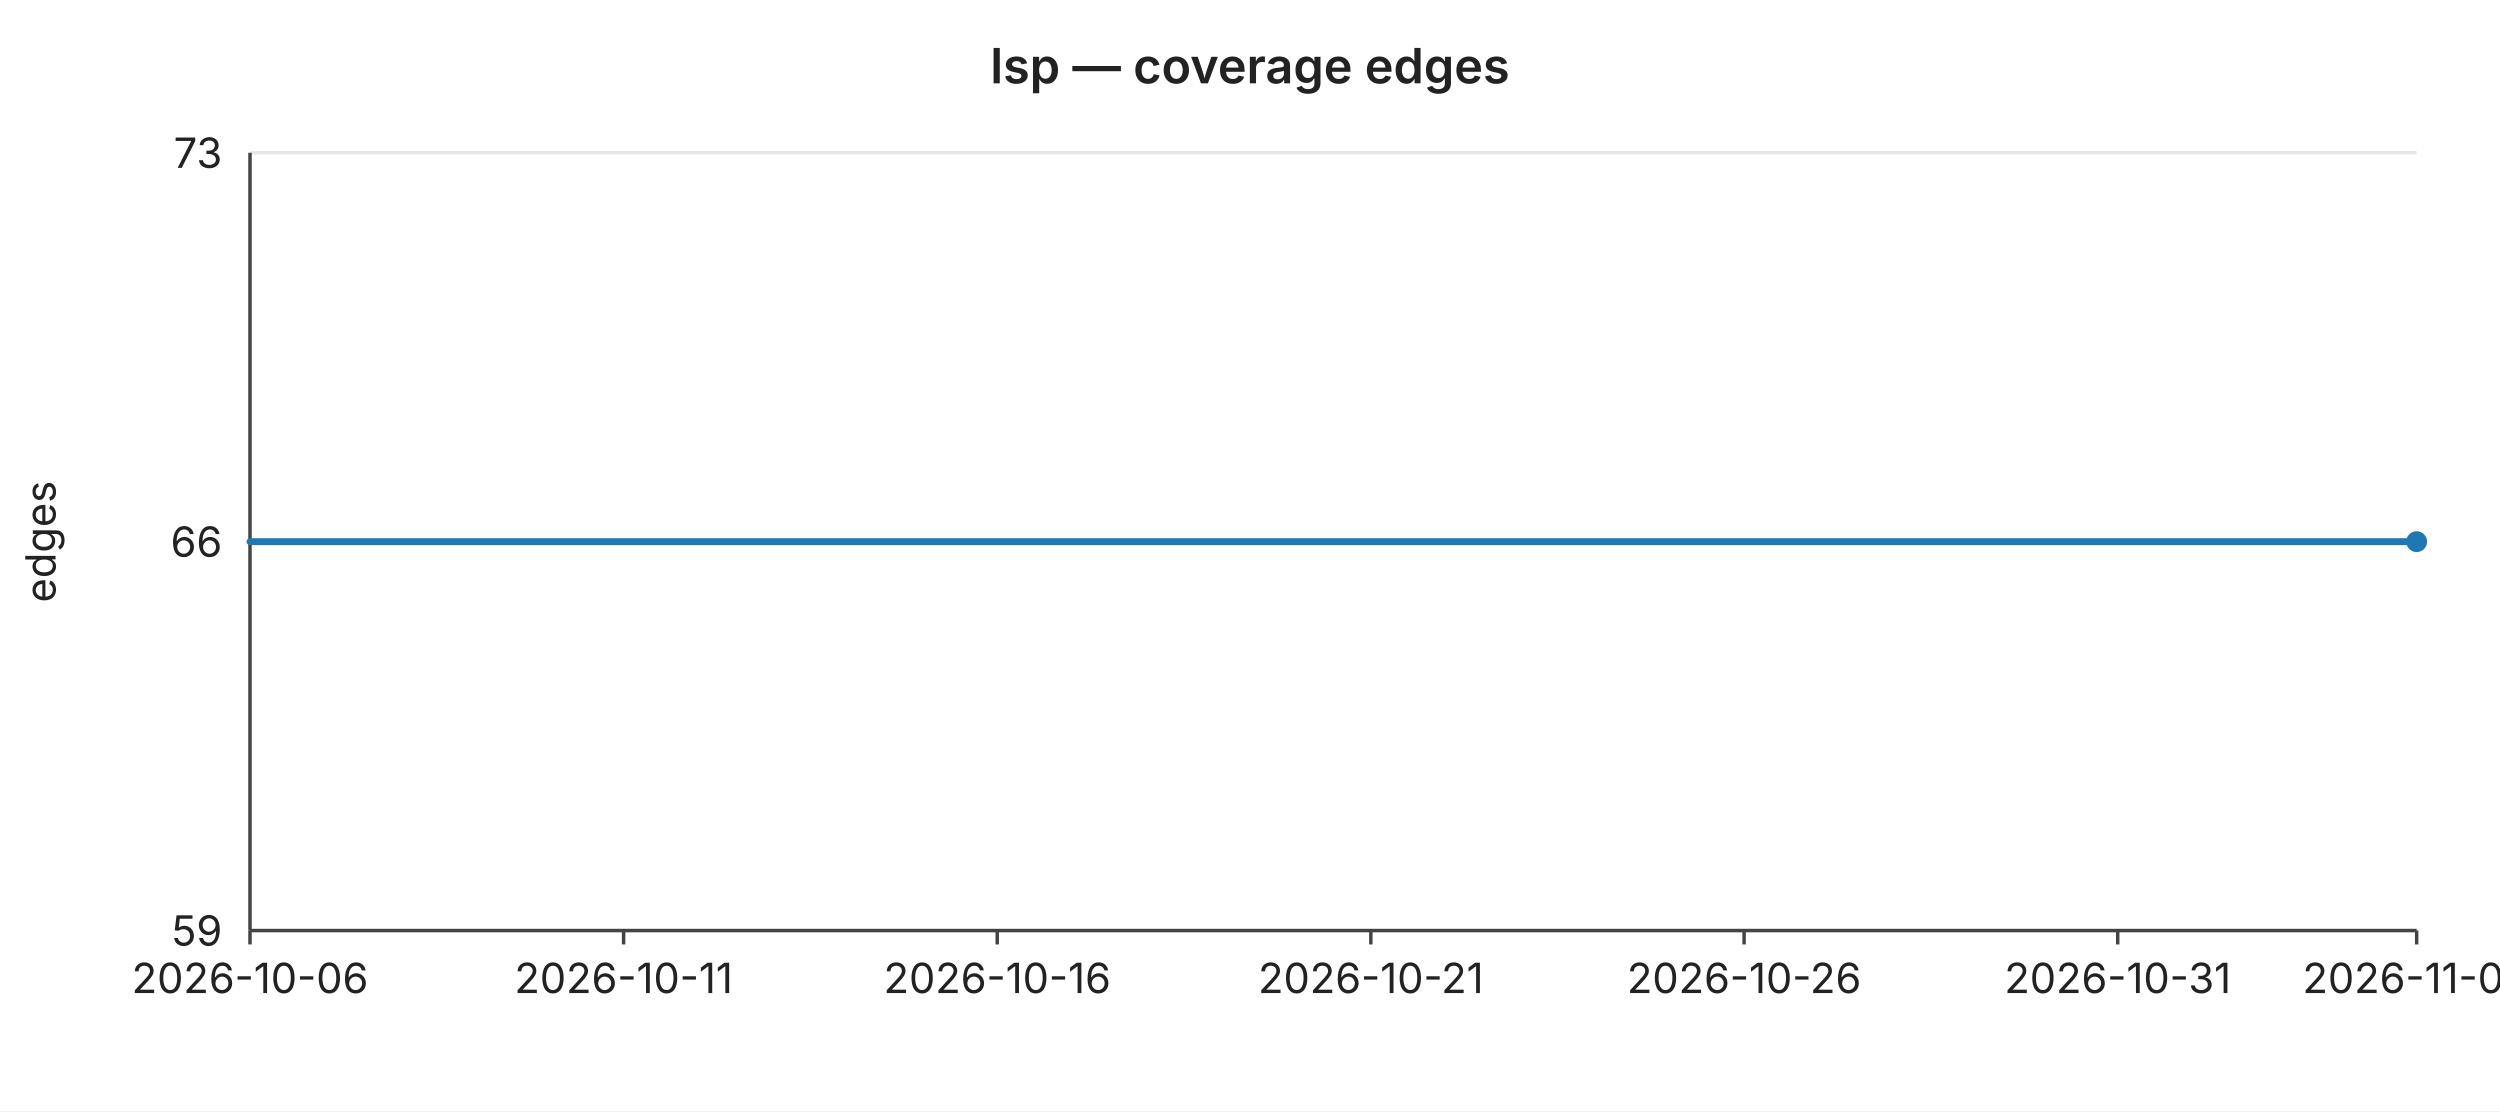
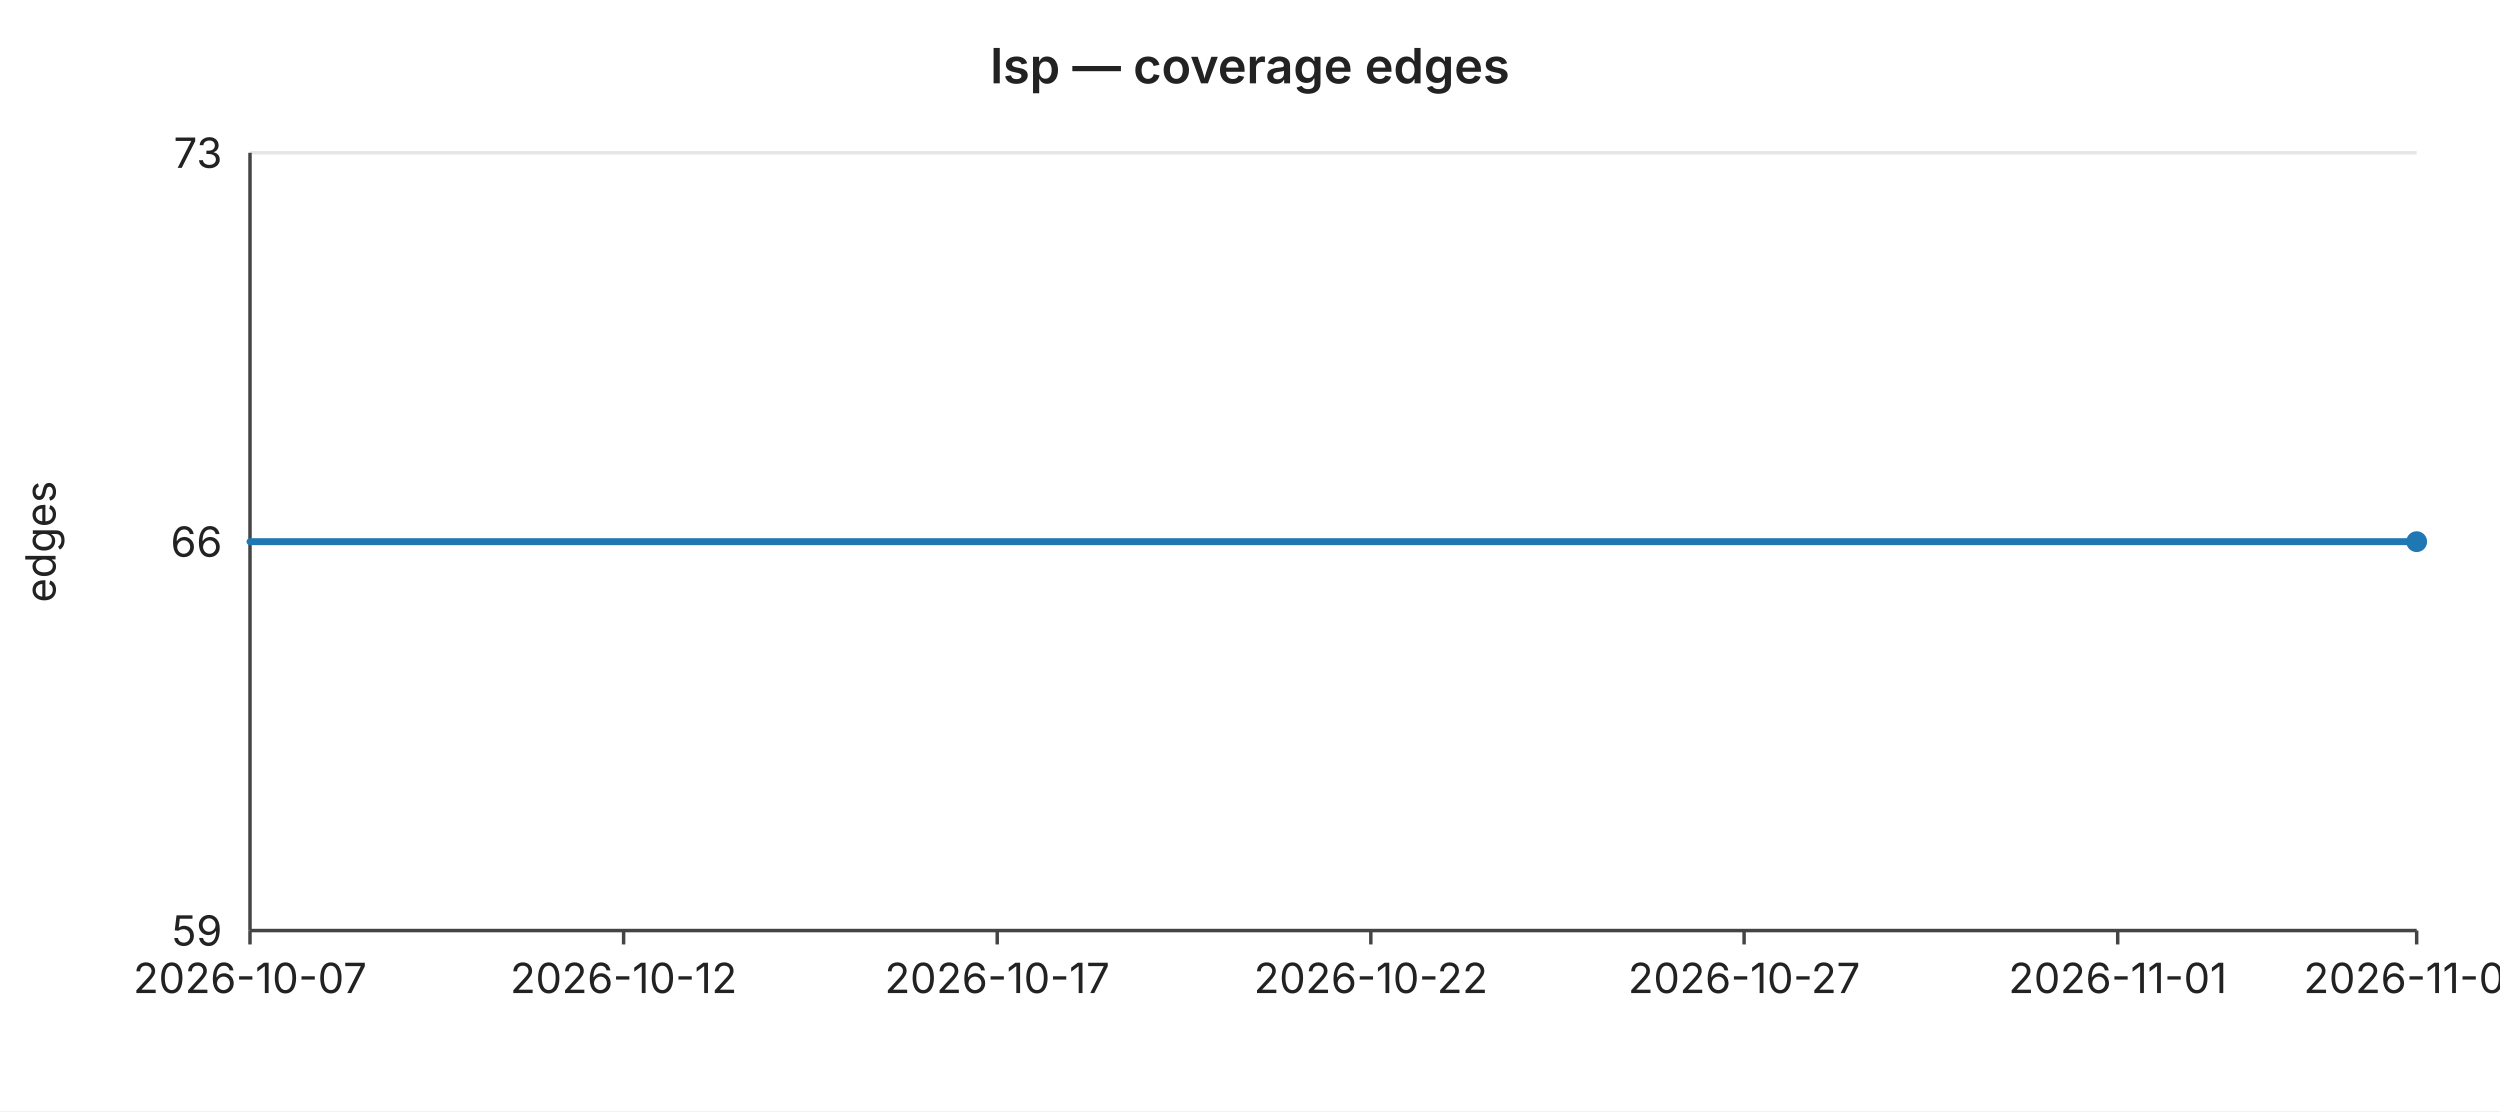
<svg xmlns="http://www.w3.org/2000/svg" width="720" height="320" viewBox="0 0 720 320" font-family="-apple-system,BlinkMacSystemFont,Segoe UI,sans-serif" font-size="12">
  <rect width="720" height="320" fill="#ffffff" />
  <text x="360" y="24" text-anchor="middle" font-size="14" font-weight="600" fill="#222">lsp — coverage edges</text>
  <line x1="72" y1="44.0" x2="696" y2="44.0" stroke="#e6e6e6" stroke-width="1" />
  <text x="64" y="44.0" text-anchor="end" dominant-baseline="middle" fill="#222">73</text>
  <line x1="72" y1="156.0" x2="696" y2="156.0" stroke="#e6e6e6" stroke-width="1" />
  <text x="64" y="156.0" text-anchor="end" dominant-baseline="middle" fill="#222">66</text>
  <line x1="72" y1="268.0" x2="696" y2="268.0" stroke="#e6e6e6" stroke-width="1" />
  <text x="64" y="268.0" text-anchor="end" dominant-baseline="middle" fill="#222">59</text>
  <text x="16" y="156" text-anchor="middle" fill="#222" transform="rotate(-90 16 156)">edges</text>
  <line x1="72" y1="44" x2="72" y2="268" stroke="#444" stroke-width="1" />
  <line x1="72" y1="268" x2="696" y2="268" stroke="#444" stroke-width="1" />
  <line x1="72.0" y1="268" x2="72.0" y2="272" stroke="#444" stroke-width="1" />
-   <text x="72.0" y="286" text-anchor="middle" fill="#222">2026-10-06</text>
+   <text x="72.0" y="286" text-anchor="middle" fill="#222">2026-10-07</text>
  <line x1="179.6" y1="268" x2="179.6" y2="272" stroke="#444" stroke-width="1" />
-   <text x="179.6" y="286" text-anchor="middle" fill="#222">2026-10-11</text>
+   <text x="179.6" y="286" text-anchor="middle" fill="#222">2026-10-12</text>
  <line x1="287.2" y1="268" x2="287.2" y2="272" stroke="#444" stroke-width="1" />
-   <text x="287.2" y="286" text-anchor="middle" fill="#222">2026-10-16</text>
+   <text x="287.2" y="286" text-anchor="middle" fill="#222">2026-10-17</text>
  <line x1="394.8" y1="268" x2="394.8" y2="272" stroke="#444" stroke-width="1" />
-   <text x="394.8" y="286" text-anchor="middle" fill="#222">2026-10-21</text>
+   <text x="394.8" y="286" text-anchor="middle" fill="#222">2026-10-22</text>
  <line x1="502.3" y1="268" x2="502.3" y2="272" stroke="#444" stroke-width="1" />
-   <text x="502.3" y="286" text-anchor="middle" fill="#222">2026-10-26</text>
+   <text x="502.3" y="286" text-anchor="middle" fill="#222">2026-10-27</text>
  <line x1="609.9" y1="268" x2="609.9" y2="272" stroke="#444" stroke-width="1" />
-   <text x="609.9" y="286" text-anchor="middle" fill="#222">2026-10-31</text>
+   <text x="609.9" y="286" text-anchor="middle" fill="#222">2026-11-01</text>
  <line x1="696.0" y1="268" x2="696.0" y2="272" stroke="#444" stroke-width="1" />
-   <text x="696.0" y="286" text-anchor="middle" fill="#222">2026-11-04</text>
+   <text x="696.0" y="286" text-anchor="middle" fill="#222">2026-11-05</text>
  <polyline fill="none" stroke="#1f77b4" stroke-width="2" stroke-linejoin="round" stroke-linecap="round" points="72.0,156.0 93.5,156.0 115.0,156.0 136.6,156.0 158.1,156.0 179.6,156.0 201.1,156.0 222.6,156.0 244.1,156.0 265.7,156.0 287.2,156.0 308.7,156.0 330.2,156.0 351.7,156.0 373.2,156.0 394.8,156.0 416.3,156.0 437.8,156.0 459.3,156.0 480.8,156.0 502.3,156.0 523.9,156.0 545.4,156.0 566.9,156.0 588.4,156.0 609.9,156.0 631.4,156.0 653.0,156.0 674.5,156.0 696.0,156.0" />
  <circle cx="696.0" cy="156.0" r="3" fill="#1f77b4" />
</svg>
